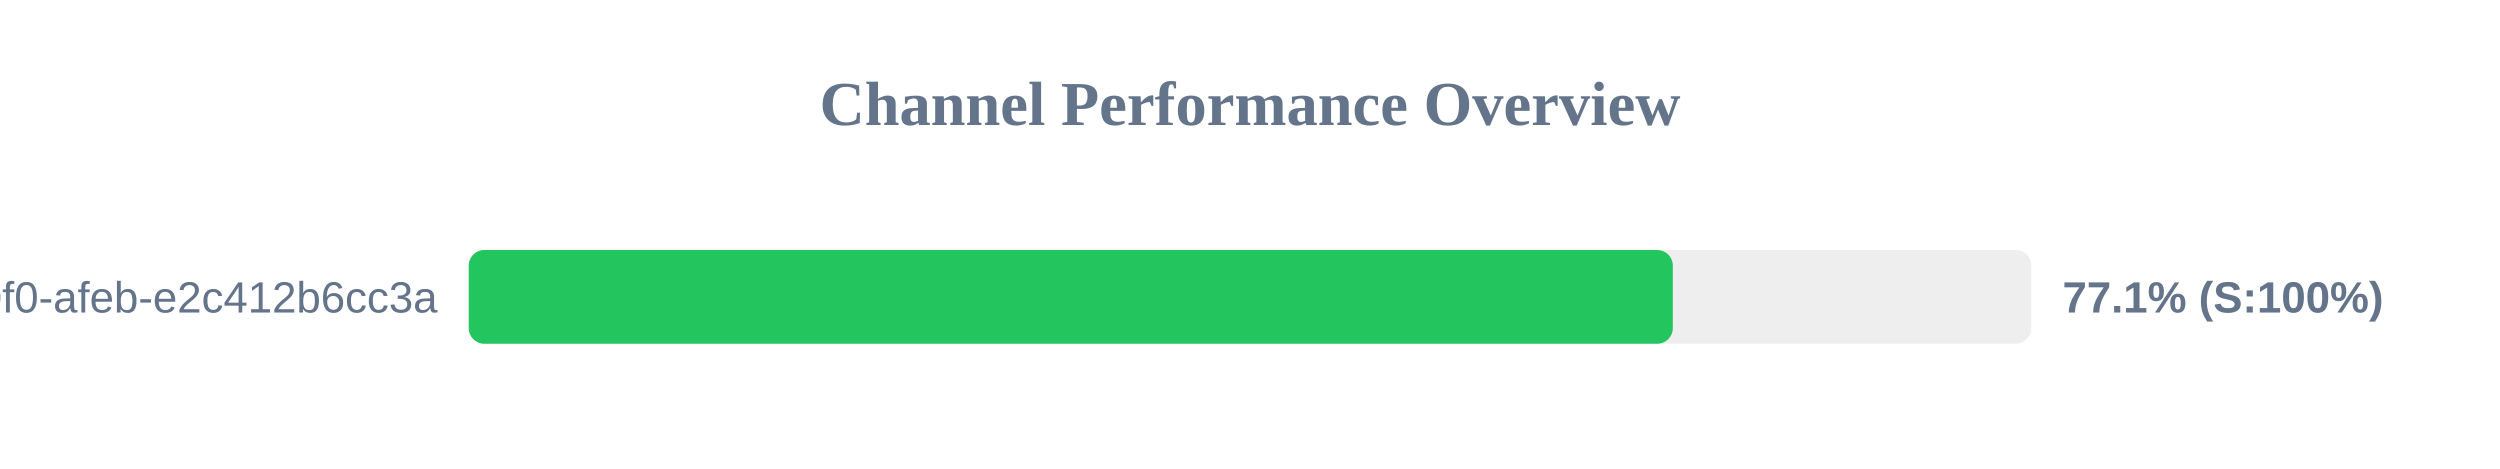
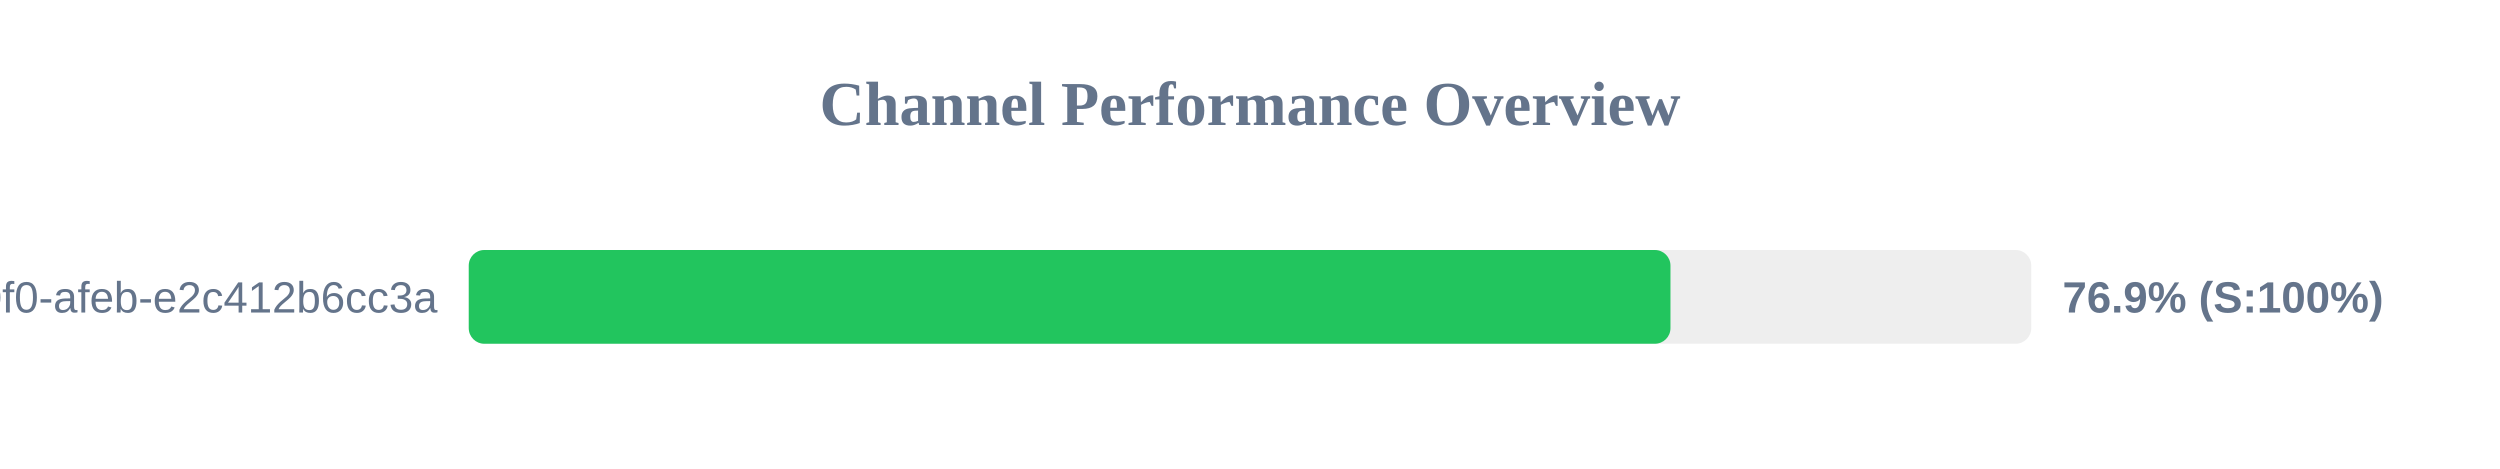
<svg xmlns="http://www.w3.org/2000/svg" width="800" height="150" version="1.1">
  <style>
        .row { font: 14px Arial; fill: #64748b; }
        .score { font: bold 14px Arial; fill: #64748b; }
    </style>
  <text x="400" y="40" text-anchor="middle" font-size="20px" font-weight="bold" fill="#64748b">Channel Performance Overview</text>
  <rect x="150" y="80" width="500" height="30" fill="#eee" rx="5" />
-   <rect x="150" y="80" width="385.3" height="30" fill="#22c55e" rx="5" />
+   <rect x="150" y="80" width="384.55" height="30" fill="#22c55e" rx="5" />
  <text x="140" y="100" text-anchor="end" class="row">?uuid=c6e02cd8-ce11-40f0-afeb-e2c412b6cc3a</text>
-   <text x="660" y="100" text-anchor="start" class="score">77.1% (S:100%)</text>
+   <text x="660" y="100" text-anchor="start" class="score">76.9% (S:100%)</text>
</svg>
